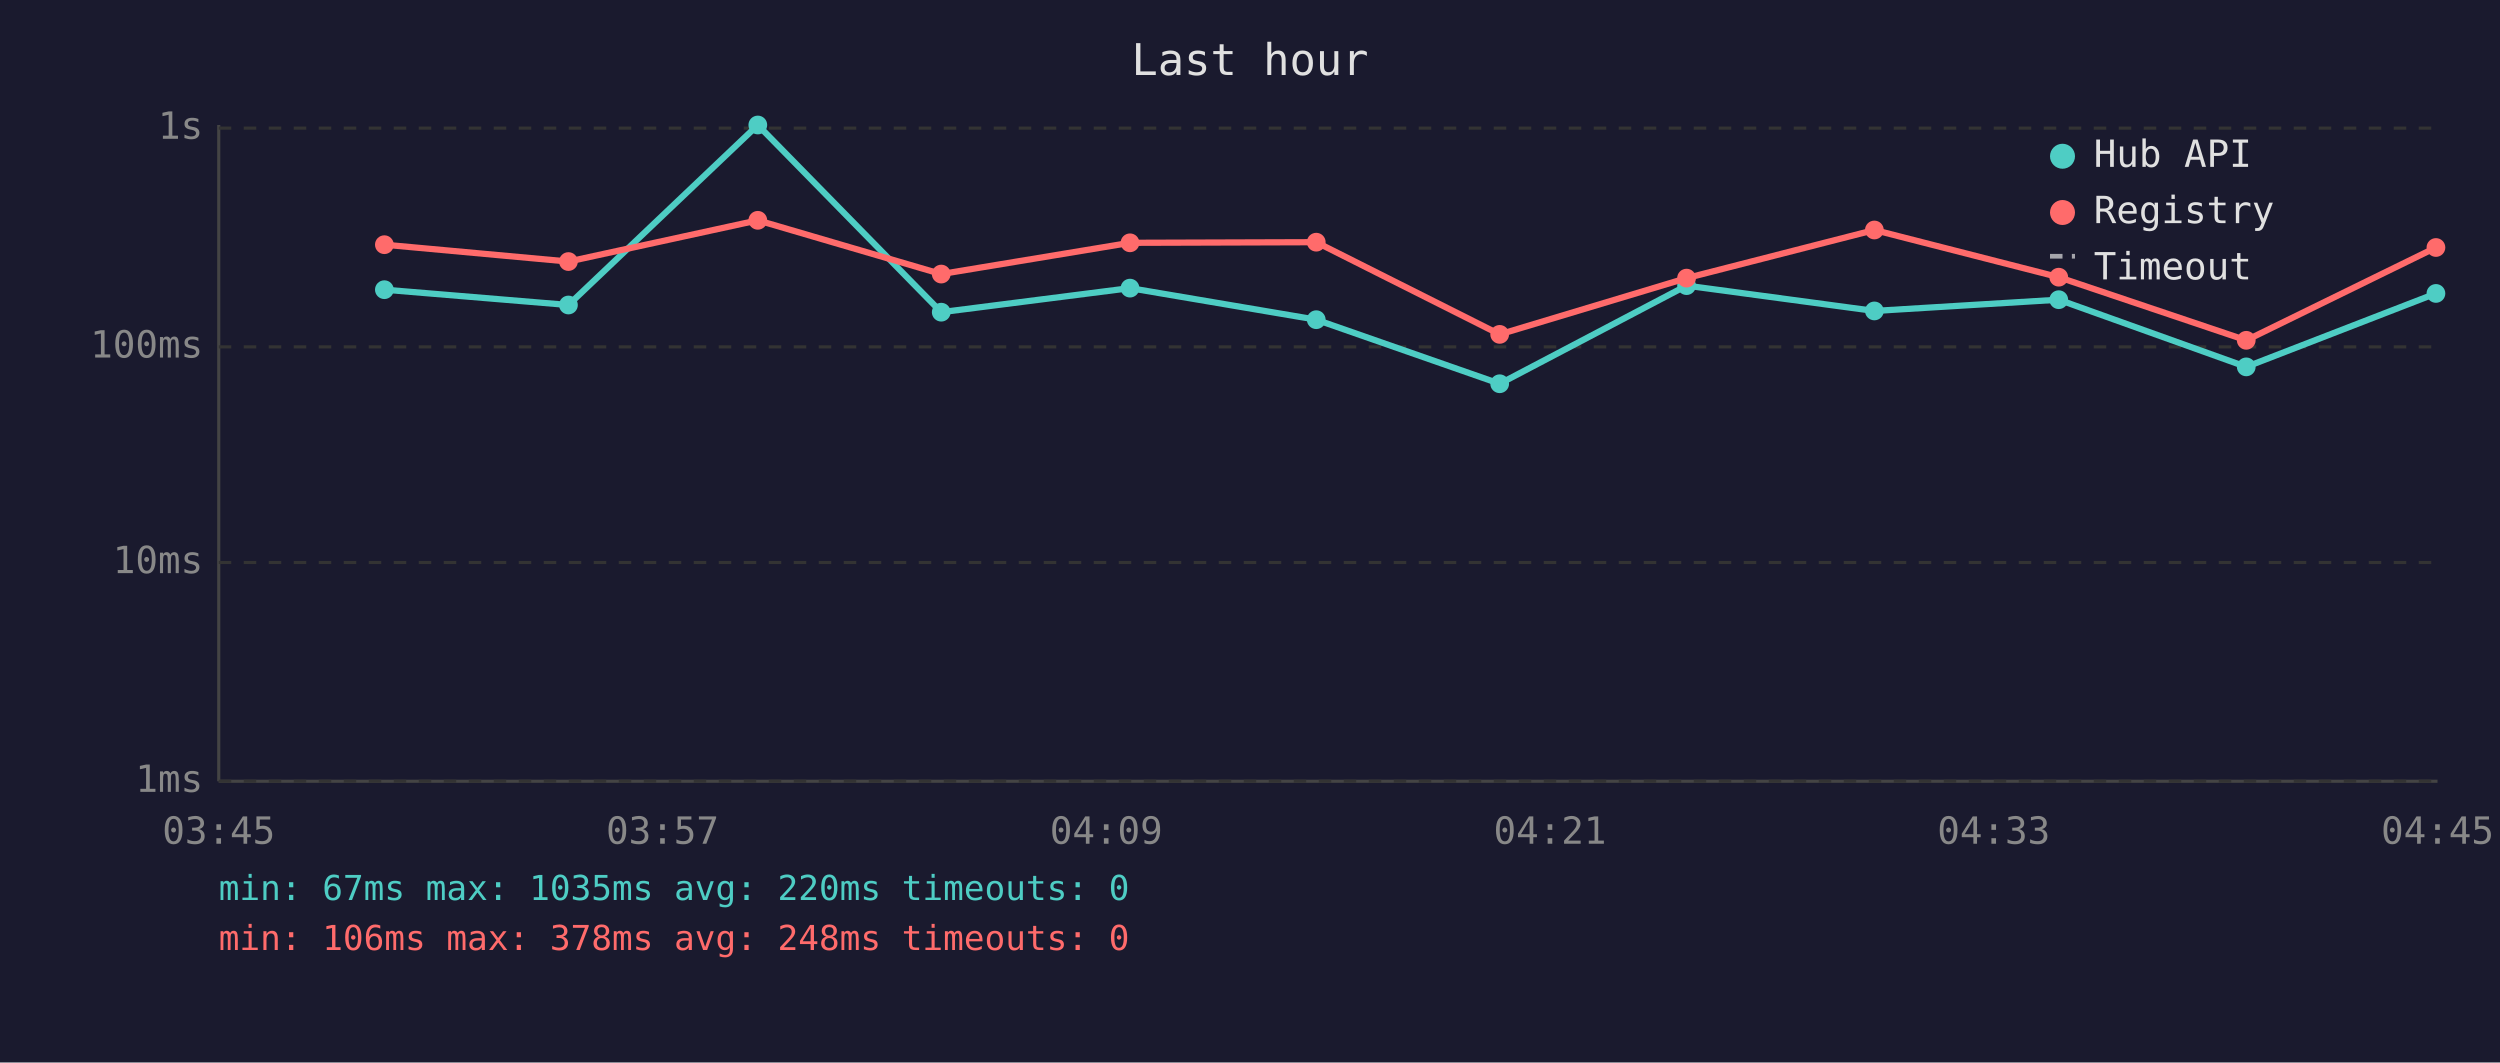
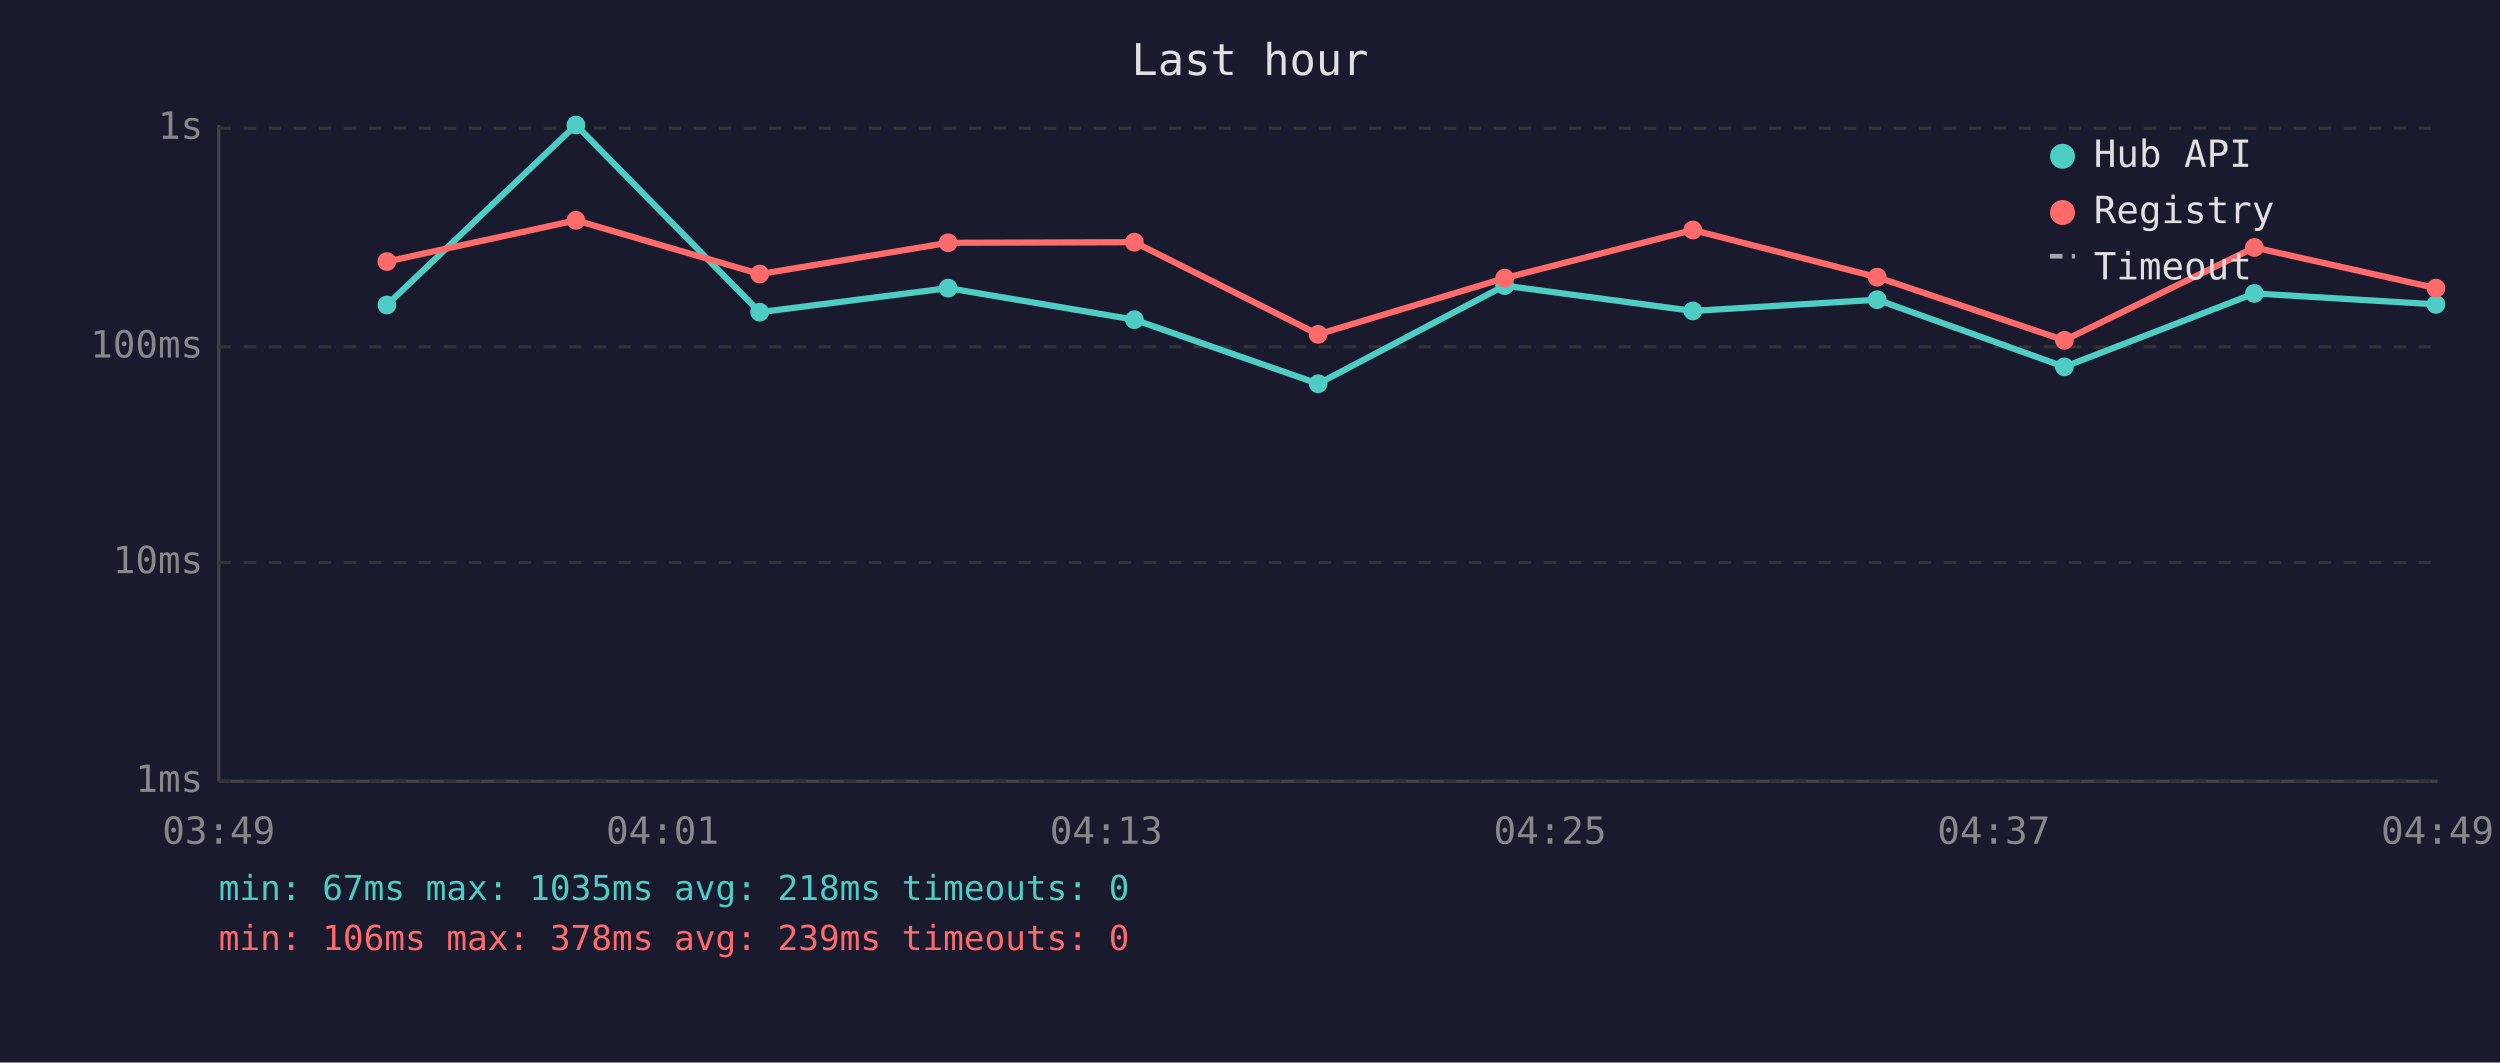
<svg xmlns="http://www.w3.org/2000/svg" viewBox="0 0 800 340" font-family="monospace" font-size="12">
  <rect width="800" height="340" fill="#1a1a2e" />
  <text x="400" y="24" fill="#e0e0e0" font-size="14" text-anchor="middle">Last hour</text>
  <line x1="70" y1="40" x2="70" y2="250" stroke="#444" stroke-width="1" />
  <line x1="70" y1="250" x2="780" y2="250" stroke="#444" stroke-width="1" />
  <line x1="70" y1="250" x2="780" y2="250" stroke="#333" stroke-width="1" stroke-dasharray="4" />
  <text x="65" y="250" fill="#888" text-anchor="end" dominant-baseline="middle">1ms</text>
  <line x1="70" y1="180" x2="780" y2="180" stroke="#333" stroke-width="1" stroke-dasharray="4" />
  <text x="65" y="180" fill="#888" text-anchor="end" dominant-baseline="middle">10ms</text>
  <line x1="70" y1="111" x2="780" y2="111" stroke="#333" stroke-width="1" stroke-dasharray="4" />
  <text x="65" y="111" fill="#888" text-anchor="end" dominant-baseline="middle">100ms</text>
  <line x1="70" y1="41" x2="780" y2="41" stroke="#333" stroke-width="1" stroke-dasharray="4" />
  <text x="65" y="41" fill="#888" text-anchor="end" dominant-baseline="middle">1s</text>
-   <text x="70" y="270" fill="#888" text-anchor="middle">03:45</text>
-   <text x="212" y="270" fill="#888" text-anchor="middle">03:57</text>
-   <text x="354" y="270" fill="#888" text-anchor="middle">04:09</text>
-   <text x="496" y="270" fill="#888" text-anchor="middle">04:21</text>
-   <text x="638" y="270" fill="#888" text-anchor="middle">04:33</text>
-   <text x="780" y="270" fill="#888" text-anchor="middle">04:45</text>
-   <polyline points="123.0,92.7 181.9,97.6 242.5,40.0 301.2,99.9 361.6,92.2 421.2,102.3 479.9,122.8 539.7,91.4 599.8,99.5 658.8,95.9 718.8,117.4 779.5,93.9" fill="none" stroke="#4ecdc4" stroke-width="2" opacity="1" />
-   <circle cx="123.0" cy="92.7" r="3" fill="#4ecdc4" />
-   <circle cx="181.9" cy="97.6" r="3" fill="#4ecdc4" />
-   <circle cx="242.5" cy="40.0" r="3" fill="#4ecdc4" />
-   <circle cx="301.2" cy="99.9" r="3" fill="#4ecdc4" />
-   <circle cx="361.6" cy="92.2" r="3" fill="#4ecdc4" />
-   <circle cx="421.2" cy="102.3" r="3" fill="#4ecdc4" />
-   <circle cx="479.9" cy="122.8" r="3" fill="#4ecdc4" />
-   <circle cx="539.7" cy="91.4" r="3" fill="#4ecdc4" />
-   <circle cx="599.8" cy="99.5" r="3" fill="#4ecdc4" />
-   <circle cx="658.8" cy="95.9" r="3" fill="#4ecdc4" />
-   <circle cx="718.8" cy="117.4" r="3" fill="#4ecdc4" />
-   <circle cx="779.5" cy="93.9" r="3" fill="#4ecdc4" />
-   <polyline points="123.0,78.3 181.9,83.7 242.5,70.5 301.2,87.7 361.6,77.7 421.2,77.5 479.9,107.0 539.7,89.0 599.8,73.6 658.8,88.7 718.8,108.9 779.5,79.2" fill="none" stroke="#ff6b6b" stroke-width="2" opacity="1" />
-   <circle cx="123.0" cy="78.3" r="3" fill="#ff6b6b" />
-   <circle cx="181.9" cy="83.7" r="3" fill="#ff6b6b" />
-   <circle cx="242.5" cy="70.5" r="3" fill="#ff6b6b" />
-   <circle cx="301.2" cy="87.7" r="3" fill="#ff6b6b" />
-   <circle cx="361.6" cy="77.7" r="3" fill="#ff6b6b" />
-   <circle cx="421.2" cy="77.5" r="3" fill="#ff6b6b" />
-   <circle cx="479.9" cy="107.0" r="3" fill="#ff6b6b" />
-   <circle cx="539.7" cy="89.0" r="3" fill="#ff6b6b" />
-   <circle cx="599.8" cy="73.6" r="3" fill="#ff6b6b" />
-   <circle cx="658.8" cy="88.7" r="3" fill="#ff6b6b" />
-   <circle cx="718.8" cy="108.9" r="3" fill="#ff6b6b" />
-   <circle cx="779.5" cy="79.2" r="3" fill="#ff6b6b" />
+   <text x="70" y="270" fill="#888" text-anchor="middle">03:49</text>
+   <text x="212" y="270" fill="#888" text-anchor="middle">04:01</text>
+   <text x="354" y="270" fill="#888" text-anchor="middle">04:13</text>
+   <text x="496" y="270" fill="#888" text-anchor="middle">04:25</text>
+   <text x="638" y="270" fill="#888" text-anchor="middle">04:37</text>
+   <text x="780" y="270" fill="#888" text-anchor="middle">04:49</text>
+   <polyline points="123.8,97.6 184.3,40.0 243.1,99.9 303.4,92.2 363.0,102.3 421.8,122.8 481.5,91.4 541.7,99.5 600.7,95.9 660.6,117.4 721.4,93.9 779.5,97.4" fill="none" stroke="#4ecdc4" stroke-width="2" opacity="1" />
+   <circle cx="123.8" cy="97.6" r="3" fill="#4ecdc4" />
+   <circle cx="184.3" cy="40.0" r="3" fill="#4ecdc4" />
+   <circle cx="243.1" cy="99.9" r="3" fill="#4ecdc4" />
+   <circle cx="303.4" cy="92.2" r="3" fill="#4ecdc4" />
+   <circle cx="363.0" cy="102.3" r="3" fill="#4ecdc4" />
+   <circle cx="421.8" cy="122.8" r="3" fill="#4ecdc4" />
+   <circle cx="481.5" cy="91.4" r="3" fill="#4ecdc4" />
+   <circle cx="541.7" cy="99.5" r="3" fill="#4ecdc4" />
+   <circle cx="600.7" cy="95.9" r="3" fill="#4ecdc4" />
+   <circle cx="660.6" cy="117.4" r="3" fill="#4ecdc4" />
+   <circle cx="721.4" cy="93.9" r="3" fill="#4ecdc4" />
+   <circle cx="779.5" cy="97.4" r="3" fill="#4ecdc4" />
+   <polyline points="123.8,83.7 184.3,70.5 243.1,87.7 303.4,77.7 363.0,77.5 421.8,107.0 481.5,89.0 541.7,73.6 600.7,88.7 660.6,108.9 721.4,79.2 779.5,92.2" fill="none" stroke="#ff6b6b" stroke-width="2" opacity="1" />
+   <circle cx="123.8" cy="83.7" r="3" fill="#ff6b6b" />
+   <circle cx="184.3" cy="70.5" r="3" fill="#ff6b6b" />
+   <circle cx="243.1" cy="87.7" r="3" fill="#ff6b6b" />
+   <circle cx="303.4" cy="77.7" r="3" fill="#ff6b6b" />
+   <circle cx="363.0" cy="77.5" r="3" fill="#ff6b6b" />
+   <circle cx="421.8" cy="107.0" r="3" fill="#ff6b6b" />
+   <circle cx="481.5" cy="89.0" r="3" fill="#ff6b6b" />
+   <circle cx="541.7" cy="73.6" r="3" fill="#ff6b6b" />
+   <circle cx="600.7" cy="88.7" r="3" fill="#ff6b6b" />
+   <circle cx="660.6" cy="108.9" r="3" fill="#ff6b6b" />
+   <circle cx="721.4" cy="79.2" r="3" fill="#ff6b6b" />
+   <circle cx="779.5" cy="92.2" r="3" fill="#ff6b6b" />
  <circle cx="660" cy="50" r="4" fill="#4ecdc4" />
  <text x="670" y="50" fill="#e0e0e0" dominant-baseline="middle">Hub API</text>
  <circle cx="660" cy="68" r="4" fill="#ff6b6b" />
  <text x="670" y="68" fill="#e0e0e0" dominant-baseline="middle">Registry</text>
  <line x1="656" y1="82" x2="664" y2="82" stroke="#e0e0e0" stroke-width="1.5" stroke-dasharray="4,3" opacity="0.7" />
  <text x="670" y="86" fill="#e0e0e0" dominant-baseline="middle">Timeout</text>
-   <text x="70" y="288" fill="#4ecdc4" font-size="11">min: 67ms  max: 1035ms  avg: 220ms  timeouts: 0</text>
-   <text x="70" y="304" fill="#ff6b6b" font-size="11">min: 106ms  max: 378ms  avg: 248ms  timeouts: 0</text>
+   <text x="70" y="288" fill="#4ecdc4" font-size="11">min: 67ms  max: 1035ms  avg: 218ms  timeouts: 0</text>
+   <text x="70" y="304" fill="#ff6b6b" font-size="11">min: 106ms  max: 378ms  avg: 239ms  timeouts: 0</text>
</svg>
